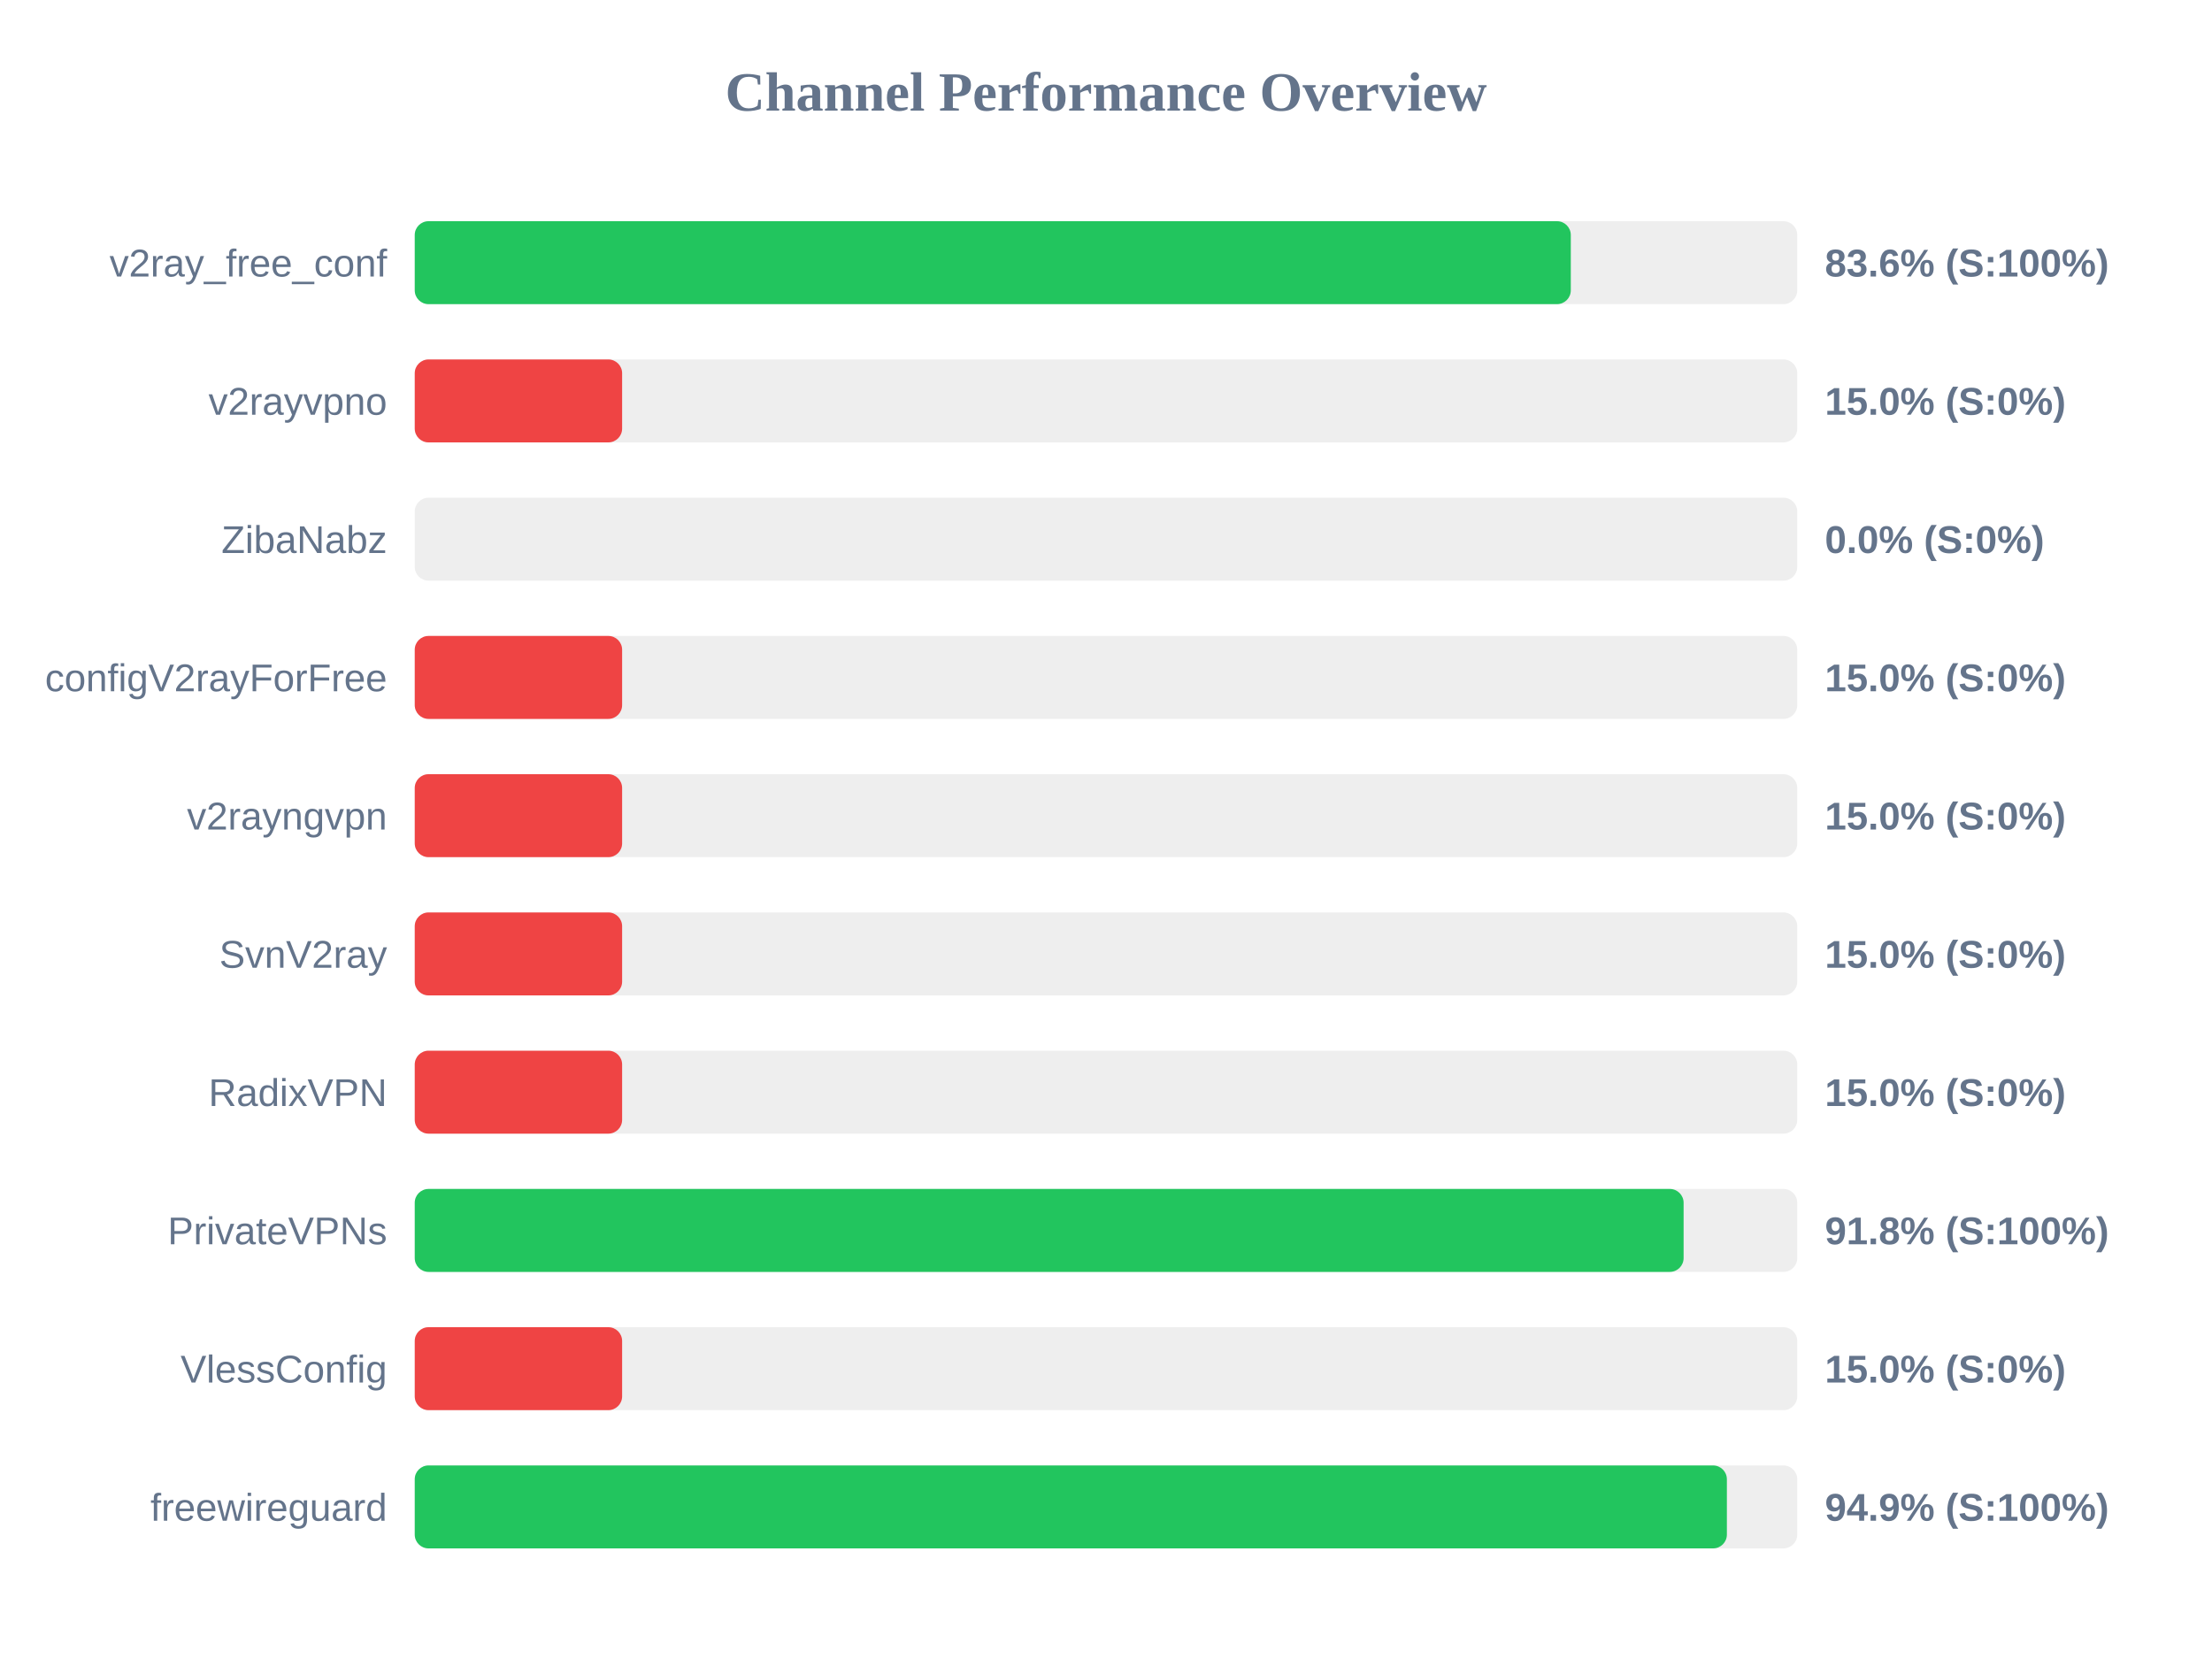
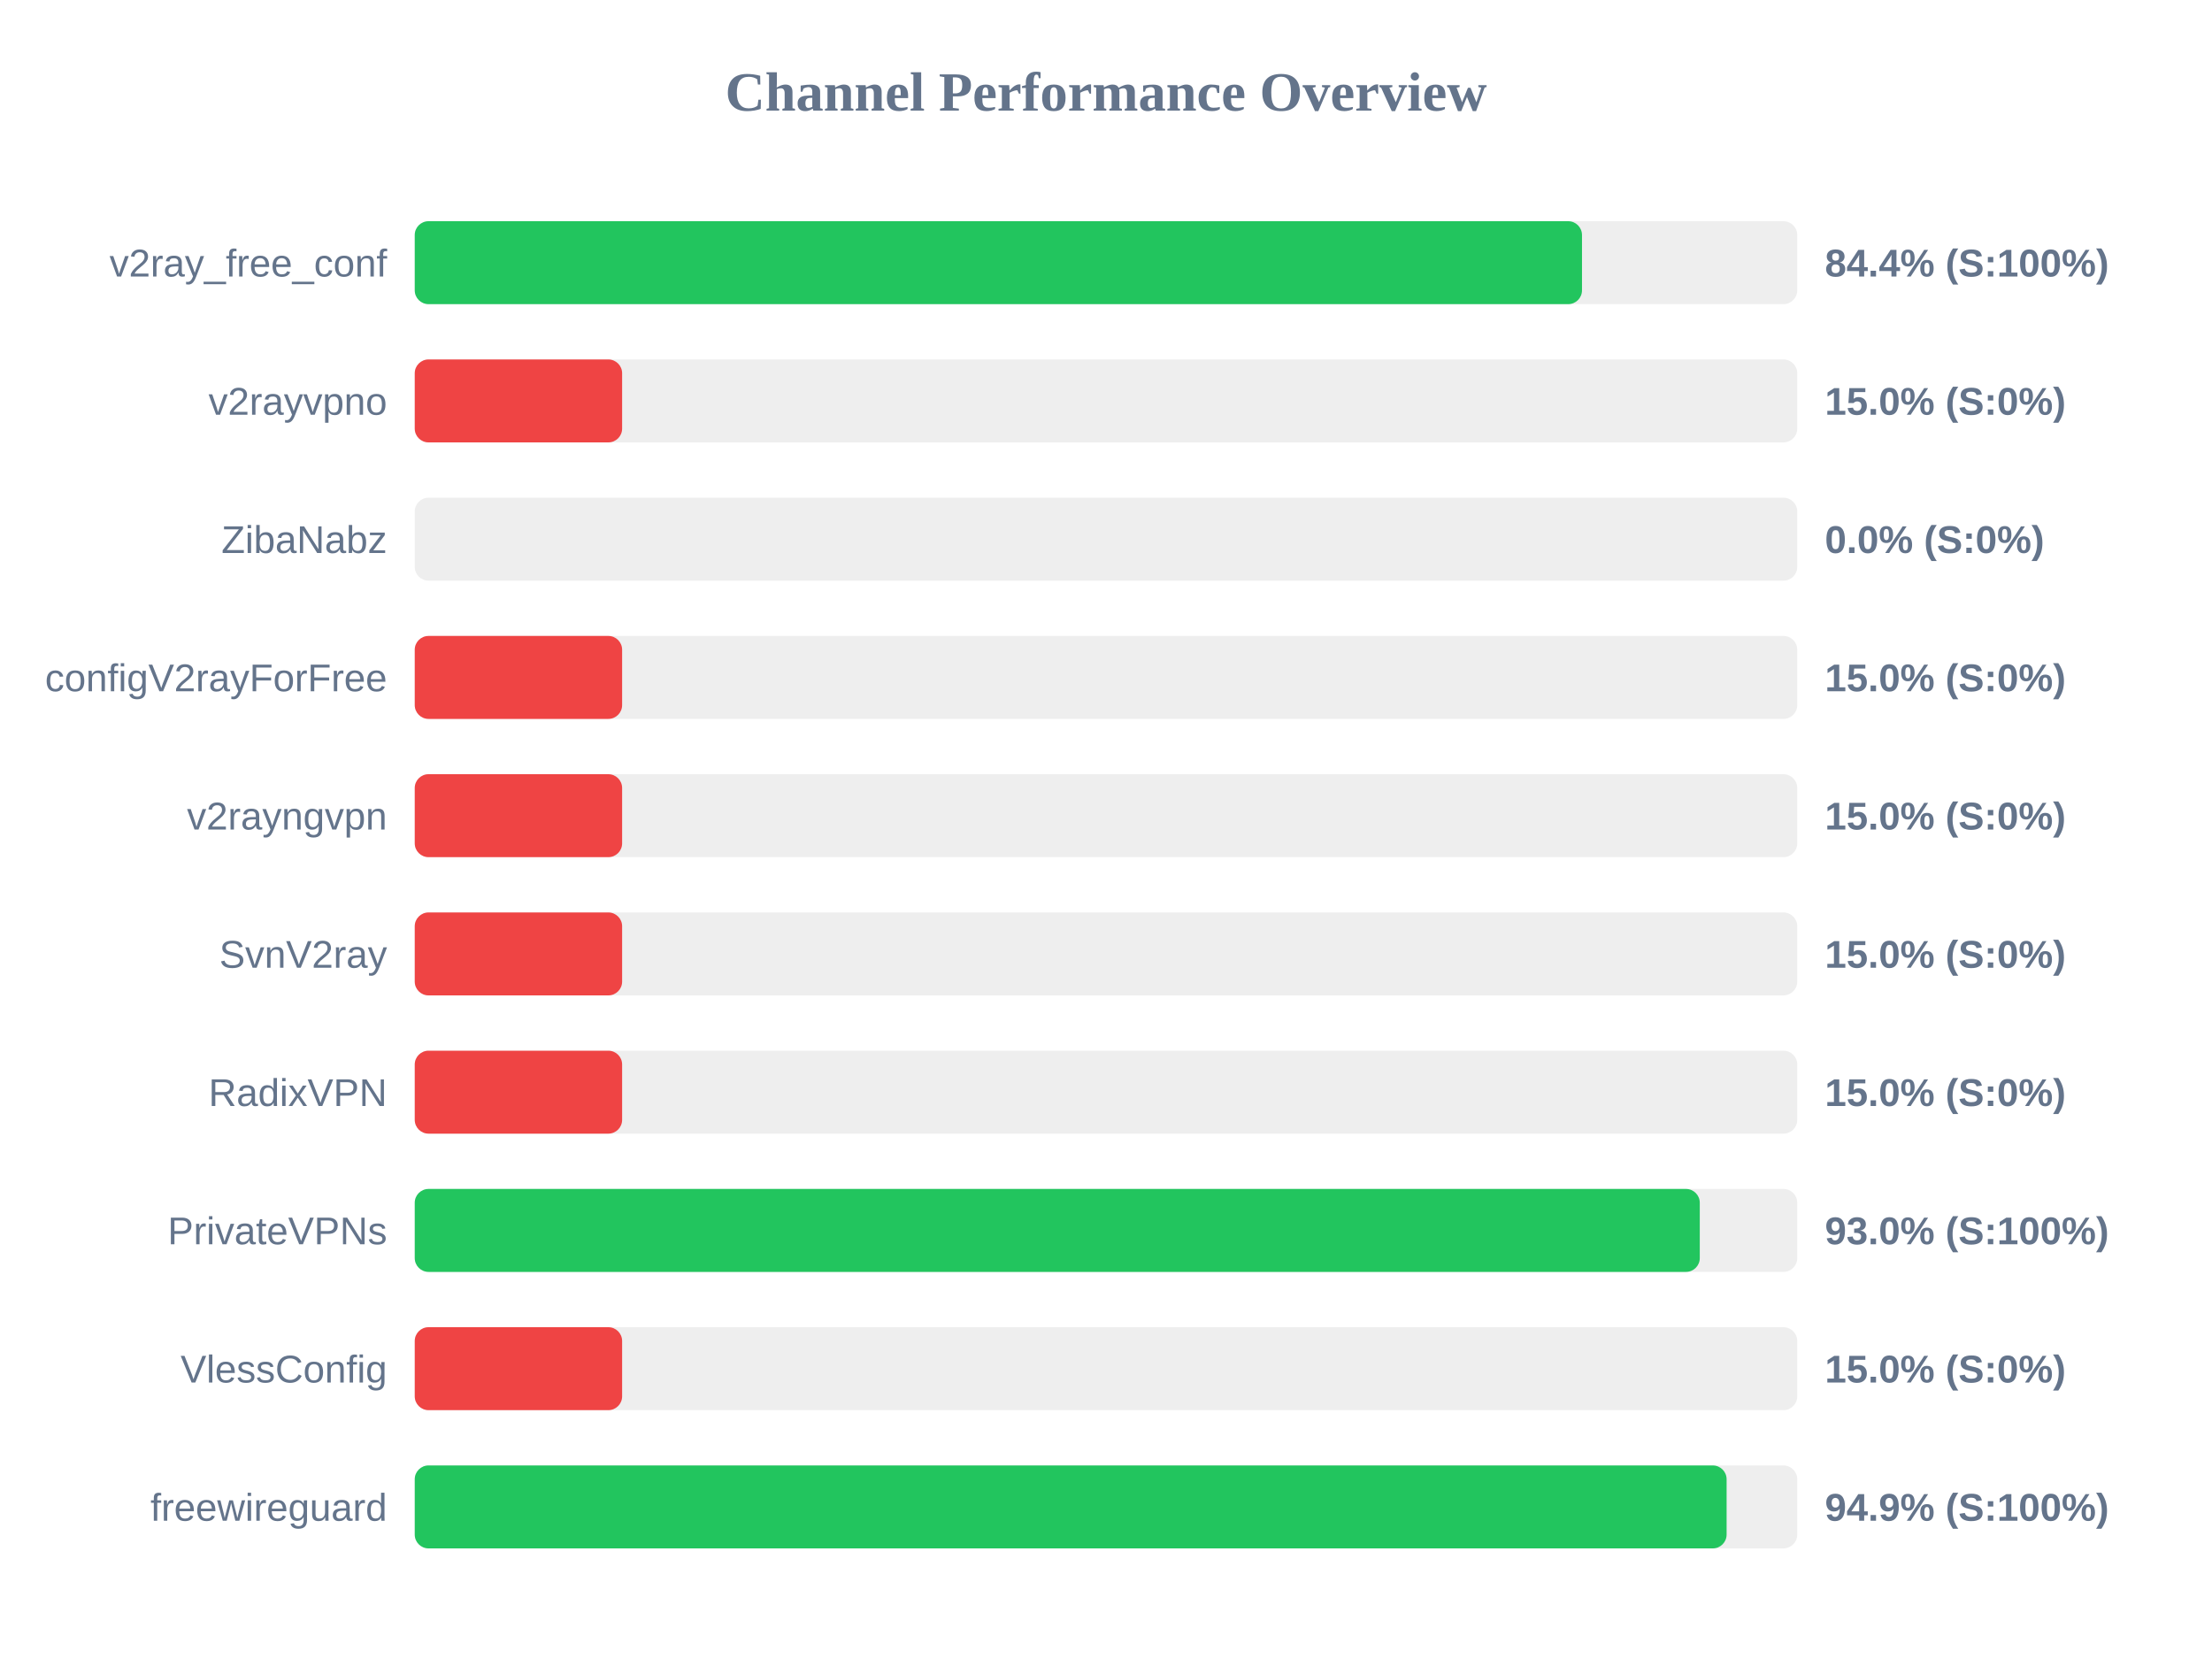
<svg xmlns="http://www.w3.org/2000/svg" width="800" height="600" version="1.1">
  <style>
        .row { font: 14px Arial; fill: #64748b; }
        .score { font: bold 14px Arial; fill: #64748b; }
    </style>
  <text x="400" y="40" text-anchor="middle" font-size="20px" font-weight="bold" fill="#64748b">Channel Performance Overview</text>
  <rect x="150" y="80" width="500" height="30" fill="#eee" rx="5" />
-   <rect x="150" y="80" width="418.1" height="30" fill="#22c55e" rx="5" />
+   <rect x="150" y="80" width="422.15" height="30" fill="#22c55e" rx="5" />
  <text x="140" y="100" text-anchor="end" class="row">v2ray_free_conf</text>
-   <text x="660" y="100" text-anchor="start" class="score">83.6% (S:100%)</text>
+   <text x="660" y="100" text-anchor="start" class="score">84.4% (S:100%)</text>
  <rect x="150" y="130" width="500" height="30" fill="#eee" rx="5" />
  <rect x="150" y="130" width="75.0" height="30" fill="#ef4444" rx="5" />
  <text x="140" y="150" text-anchor="end" class="row">v2rayvpno</text>
  <text x="660" y="150" text-anchor="start" class="score">15.0% (S:0%)</text>
  <rect x="150" y="180" width="500" height="30" fill="#eee" rx="5" />
  <rect x="150" y="180" width="0.0" height="30" fill="#ef4444" rx="5" />
  <text x="140" y="200" text-anchor="end" class="row">ZibaNabz</text>
  <text x="660" y="200" text-anchor="start" class="score">0.0% (S:0%)</text>
  <rect x="150" y="230" width="500" height="30" fill="#eee" rx="5" />
  <rect x="150" y="230" width="75.0" height="30" fill="#ef4444" rx="5" />
  <text x="140" y="250" text-anchor="end" class="row">configV2rayForFree</text>
  <text x="660" y="250" text-anchor="start" class="score">15.0% (S:0%)</text>
  <rect x="150" y="280" width="500" height="30" fill="#eee" rx="5" />
  <rect x="150" y="280" width="75.0" height="30" fill="#ef4444" rx="5" />
  <text x="140" y="300" text-anchor="end" class="row">v2rayngvpn</text>
  <text x="660" y="300" text-anchor="start" class="score">15.0% (S:0%)</text>
  <rect x="150" y="330" width="500" height="30" fill="#eee" rx="5" />
  <rect x="150" y="330" width="75.0" height="30" fill="#ef4444" rx="5" />
  <text x="140" y="350" text-anchor="end" class="row">SvnV2ray</text>
  <text x="660" y="350" text-anchor="start" class="score">15.0% (S:0%)</text>
  <rect x="150" y="380" width="500" height="30" fill="#eee" rx="5" />
  <rect x="150" y="380" width="75.0" height="30" fill="#ef4444" rx="5" />
  <text x="140" y="400" text-anchor="end" class="row">RadixVPN</text>
  <text x="660" y="400" text-anchor="start" class="score">15.0% (S:0%)</text>
  <rect x="150" y="430" width="500" height="30" fill="#eee" rx="5" />
-   <rect x="150" y="430" width="458.9" height="30" fill="#22c55e" rx="5" />
+   <rect x="150" y="430" width="464.75" height="30" fill="#22c55e" rx="5" />
  <text x="140" y="450" text-anchor="end" class="row">PrivateVPNs</text>
-   <text x="660" y="450" text-anchor="start" class="score">91.8% (S:100%)</text>
+   <text x="660" y="450" text-anchor="start" class="score">93.0% (S:100%)</text>
  <rect x="150" y="480" width="500" height="30" fill="#eee" rx="5" />
  <rect x="150" y="480" width="75.0" height="30" fill="#ef4444" rx="5" />
  <text x="140" y="500" text-anchor="end" class="row">VlessConfig</text>
  <text x="660" y="500" text-anchor="start" class="score">15.0% (S:0%)</text>
  <rect x="150" y="530" width="500" height="30" fill="#eee" rx="5" />
-   <rect x="150" y="530" width="474.55" height="30" fill="#22c55e" rx="5" />
+   <rect x="150" y="530" width="474.45" height="30" fill="#22c55e" rx="5" />
  <text x="140" y="550" text-anchor="end" class="row">freewireguard</text>
  <text x="660" y="550" text-anchor="start" class="score">94.9% (S:100%)</text>
</svg>
